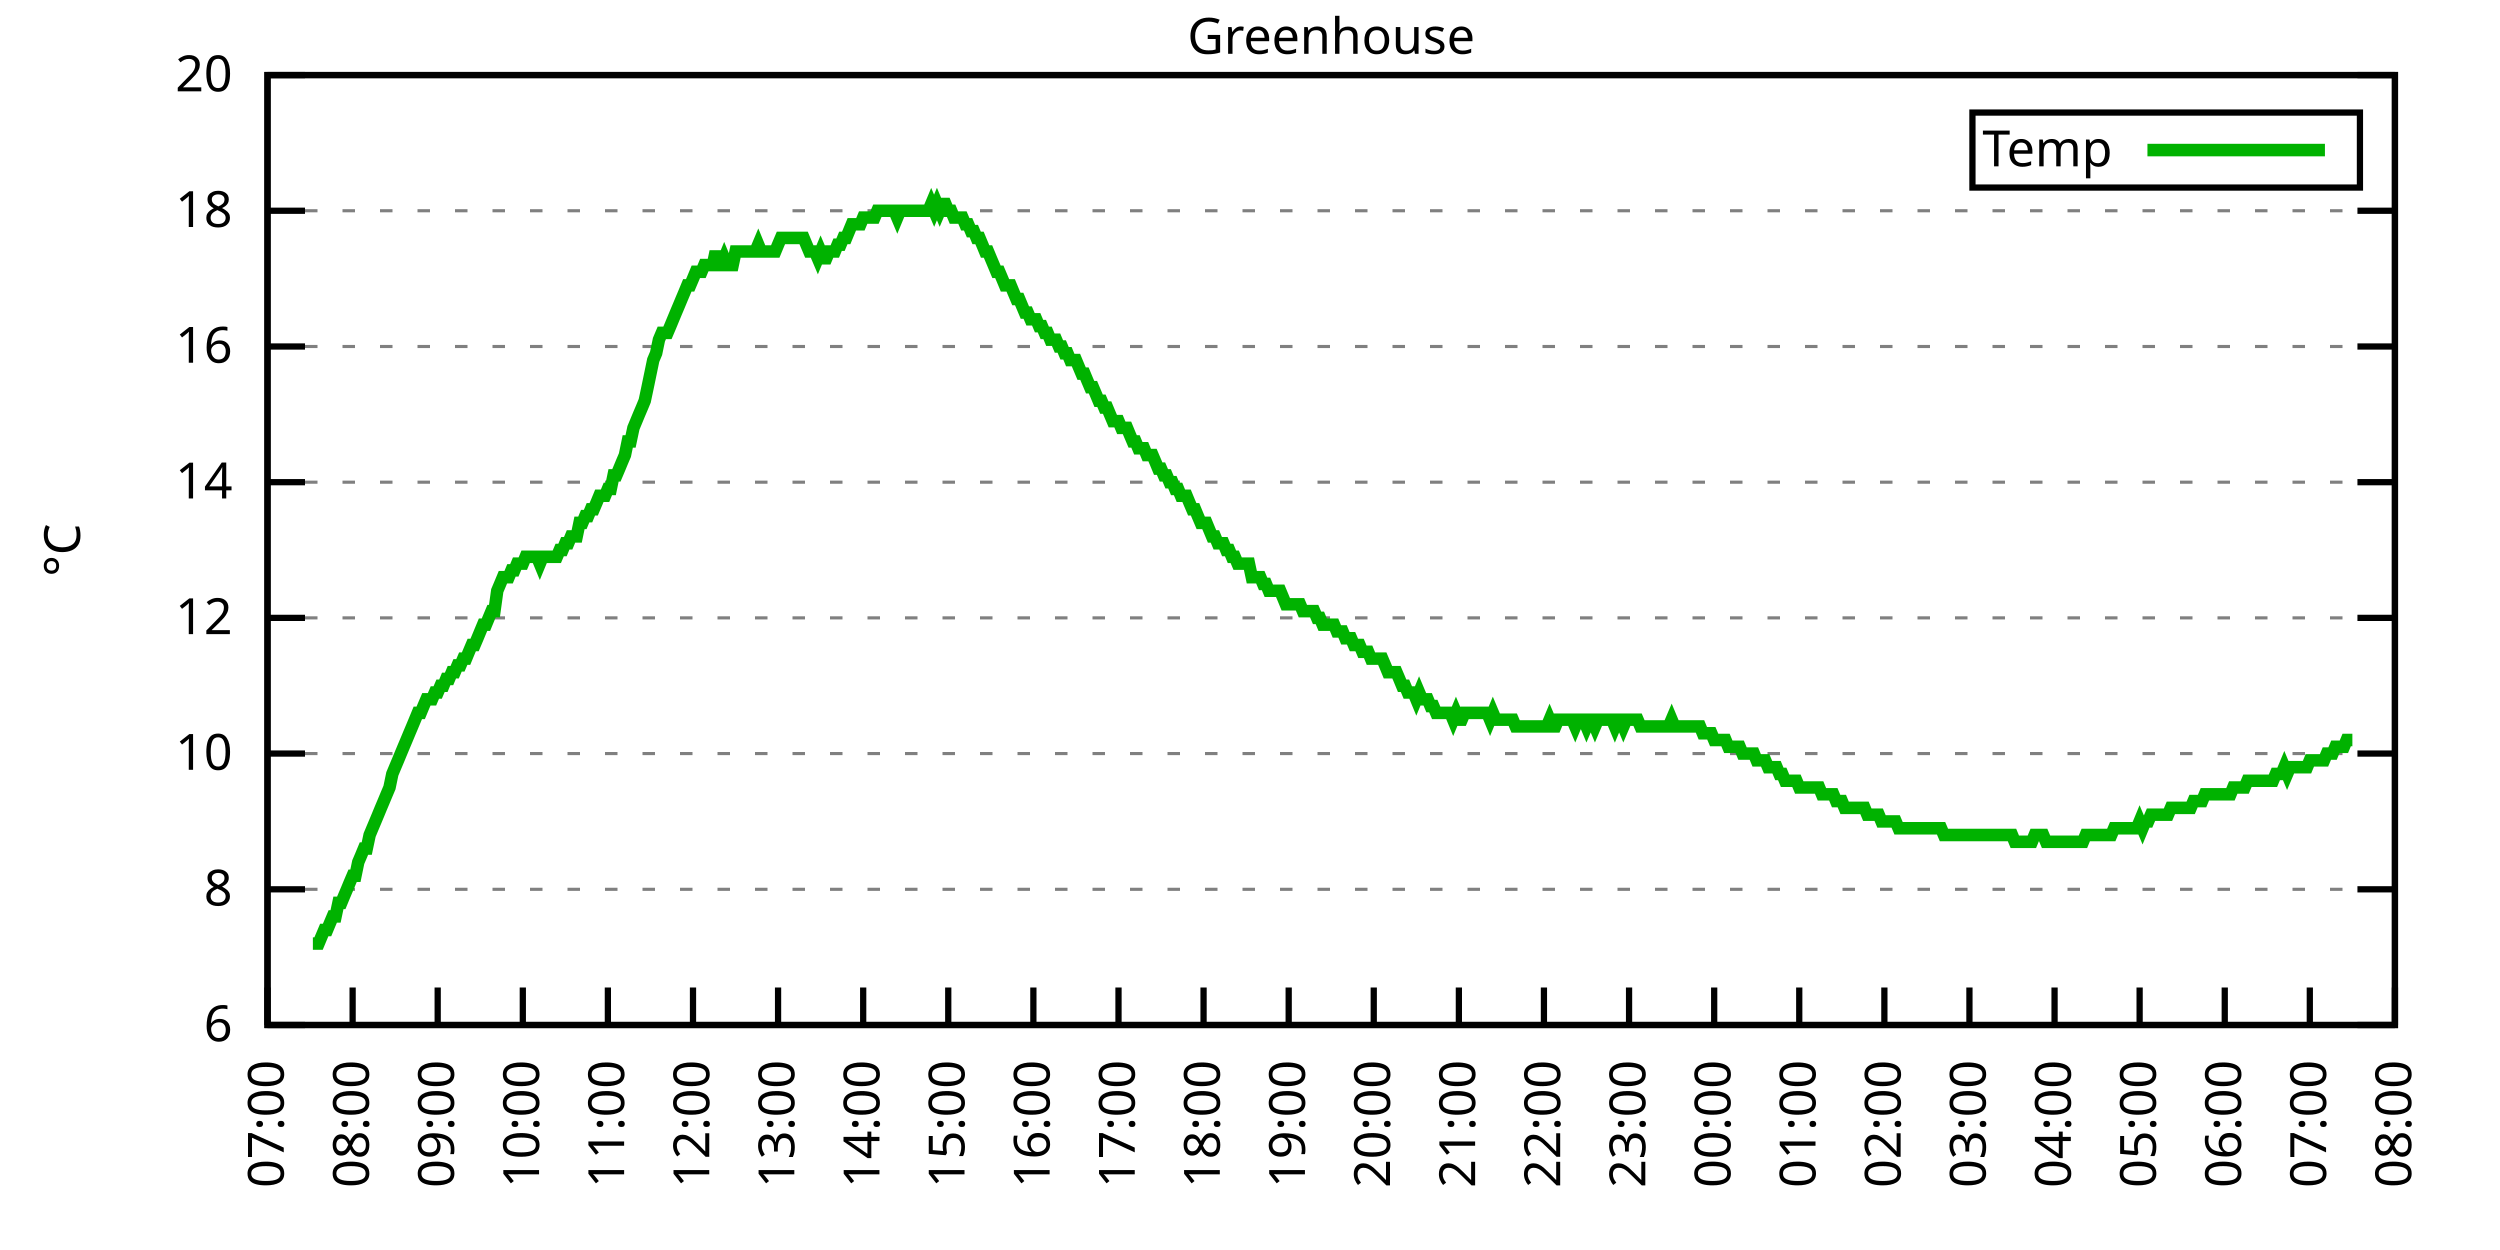
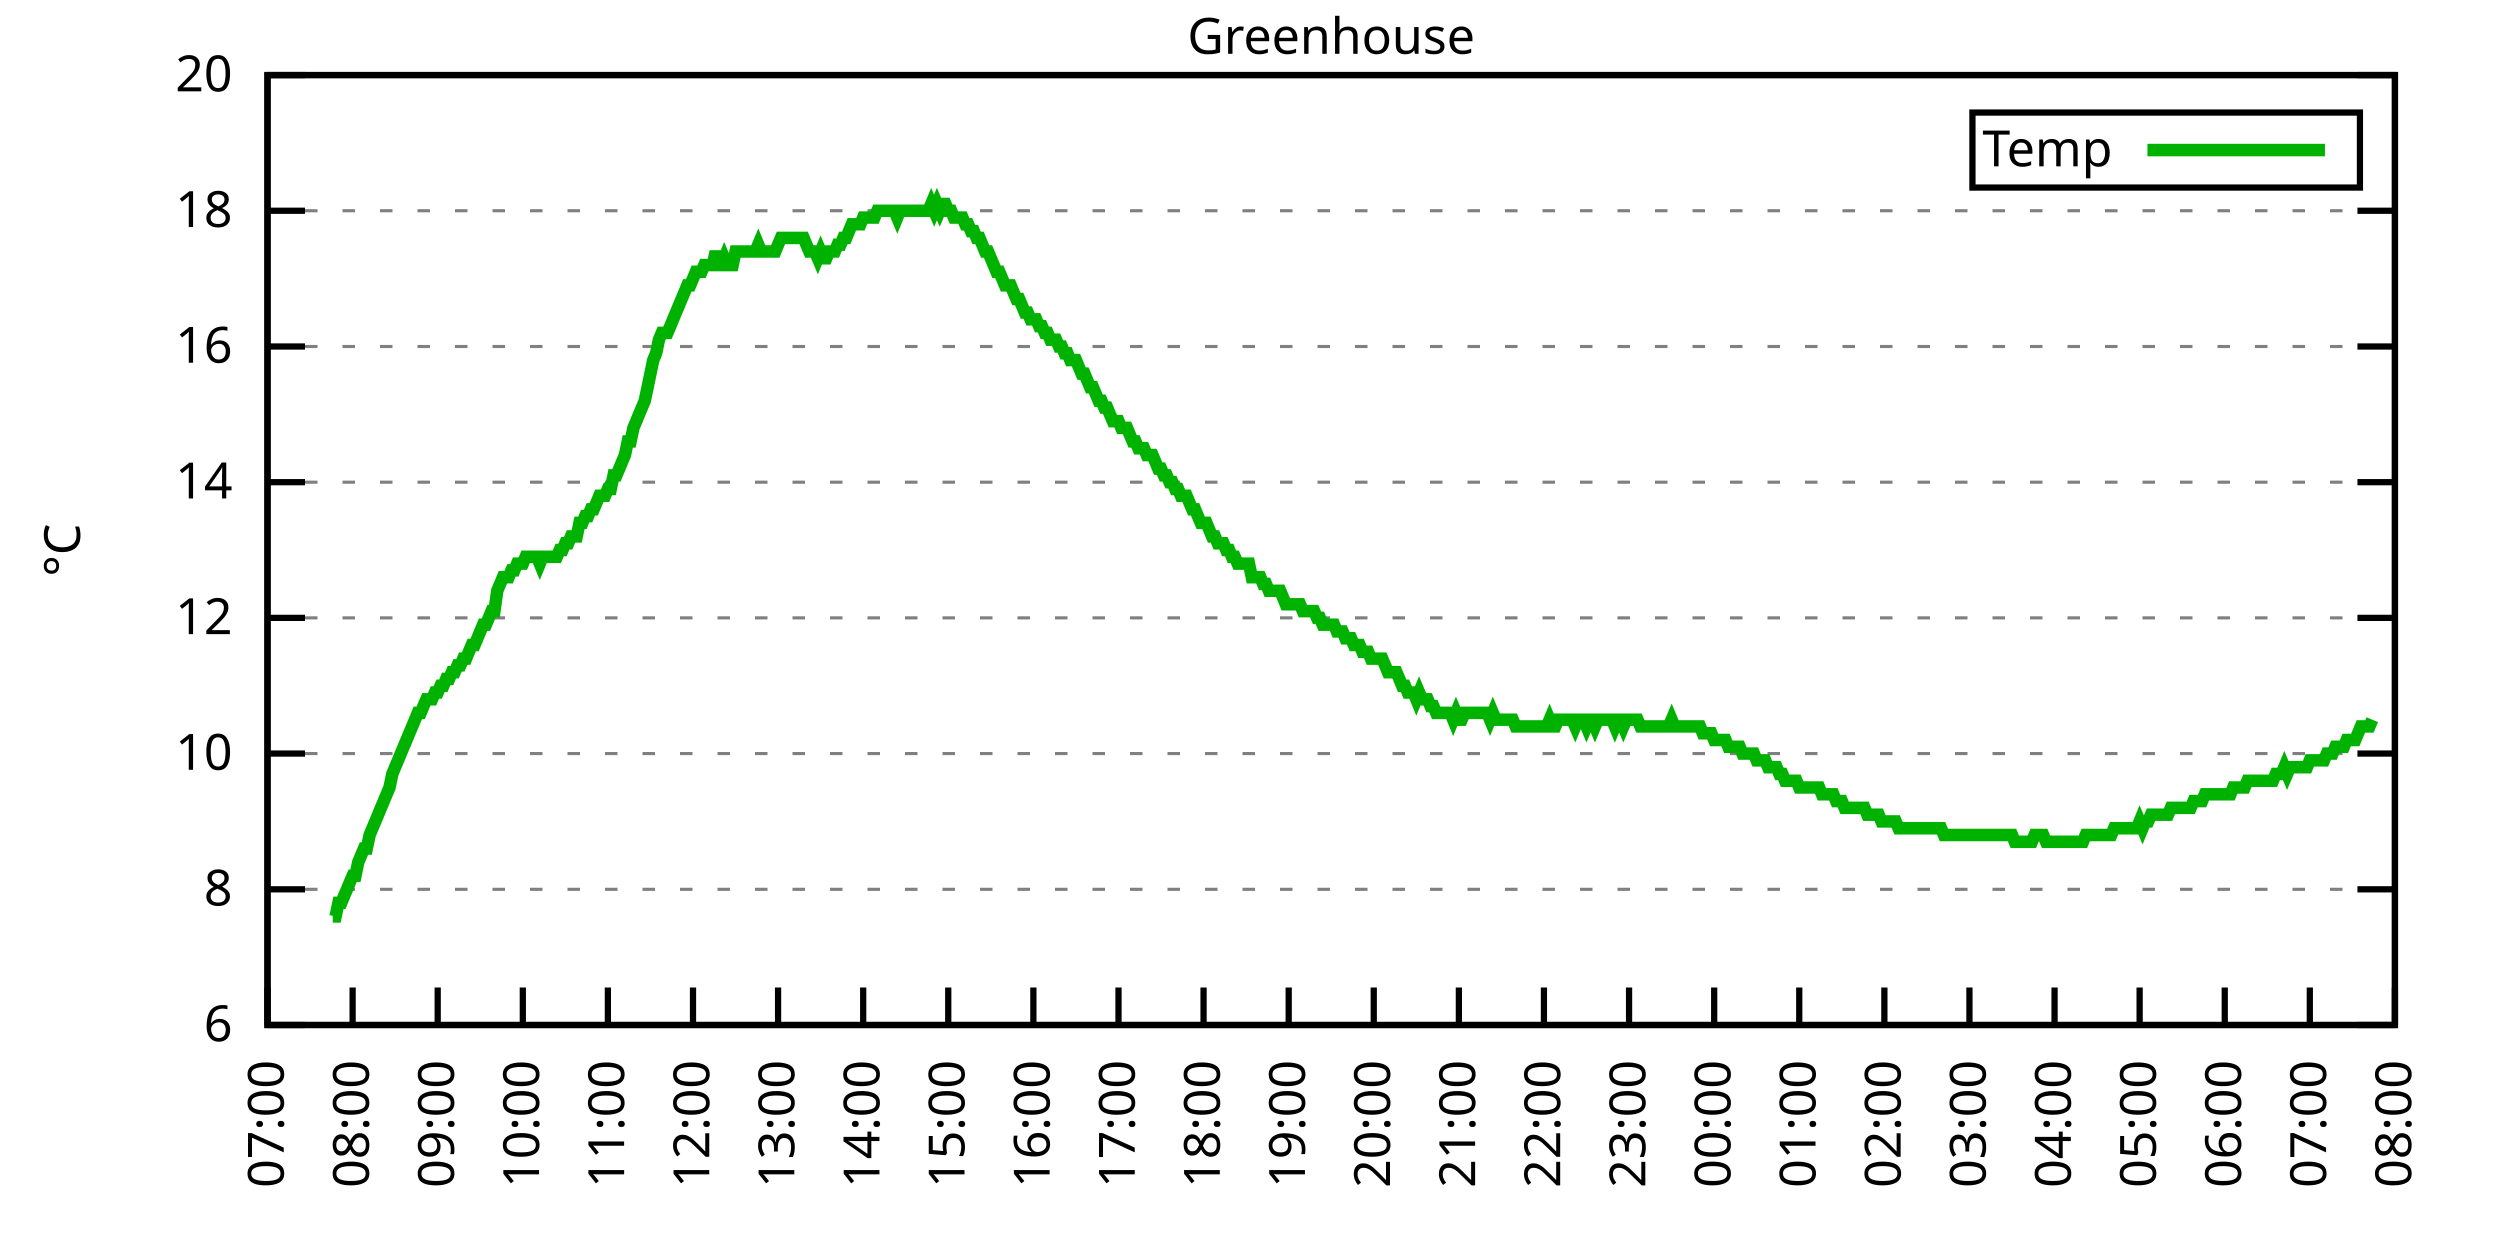
<svg xmlns="http://www.w3.org/2000/svg" xmlns:xlink="http://www.w3.org/1999/xlink" width="400" height="200" viewBox="0 0 400 200">
  <g id="gnuplot_canvas">
    <rect x="0" y="0" width="400" height="200" fill="none" />
    <defs>
      <circle id="gpDot" r="0.5" stroke-width="0.5" stroke="currentColor" />
      <path id="gpPt0" stroke-width="0.333" stroke="currentColor" d="M-1,0 h2 M0,-1 v2" />
      <path id="gpPt1" stroke-width="0.333" stroke="currentColor" d="M-1,-1 L1,1 M1,-1 L-1,1" />
      <path id="gpPt2" stroke-width="0.333" stroke="currentColor" d="M-1,0 L1,0 M0,-1 L0,1 M-1,-1 L1,1 M-1,1 L1,-1" />
      <rect id="gpPt3" stroke-width="0.333" stroke="currentColor" x="-1" y="-1" width="2" height="2" />
      <rect id="gpPt4" stroke-width="0.333" stroke="currentColor" fill="currentColor" x="-1" y="-1" width="2" height="2" />
      <circle id="gpPt5" stroke-width="0.333" stroke="currentColor" cx="0" cy="0" r="1" />
      <use xlink:href="#gpPt5" id="gpPt6" fill="currentColor" stroke="none" />
      <path id="gpPt7" stroke-width="0.333" stroke="currentColor" d="M0,-1.33 L-1.33,0.67 L1.33,0.67 z" />
      <use xlink:href="#gpPt7" id="gpPt8" fill="currentColor" stroke="none" />
      <use xlink:href="#gpPt7" id="gpPt9" stroke="currentColor" transform="rotate(180)" />
      <use xlink:href="#gpPt9" id="gpPt10" fill="currentColor" stroke="none" />
      <use xlink:href="#gpPt3" id="gpPt11" stroke="currentColor" transform="rotate(45)" />
      <use xlink:href="#gpPt11" id="gpPt12" fill="currentColor" stroke="none" />
      <path id="gpPt13" stroke-width="0.333" stroke="currentColor" d="M0,1.330 L1.265,0.411 L0.782,-1.067 L-0.782,-1.076 L-1.265,0.411 z" />
      <use xlink:href="#gpPt13" id="gpPt14" fill="currentColor" stroke="none" />
      <filter id="textbox" filterUnits="objectBoundingBox" x="0" y="0" height="1" width="1">
        <feFlood flood-color="white" flood-opacity="1" result="bgnd" />
        <feComposite in="SourceGraphic" in2="bgnd" operator="atop" />
      </filter>
      <filter id="greybox" filterUnits="objectBoundingBox" x="0" y="0" height="1" width="1">
        <feFlood flood-color="lightgrey" flood-opacity="1" result="grey" />
        <feComposite in="SourceGraphic" in2="grey" operator="atop" />
      </filter>
    </defs>
    <g fill="none" color="white" stroke="currentColor" stroke-width="1.00" stroke-linecap="butt" stroke-linejoin="miter">
</g>
    <g fill="none" color="black" stroke="currentColor" stroke-width="1.00" stroke-linecap="butt" stroke-linejoin="miter">
      <g stroke="none" shape-rendering="crispEdges">
        <polygon fill="rgb(255, 255, 255)" points="42.80,164.00 383.18,164.00 383.18,12.02 42.80,12.02 " />
      </g>
    </g>
    <g fill="none" color="black" stroke="currentColor" stroke-width="1.00" stroke-linecap="butt" stroke-linejoin="miter">
</g>
    <g fill="none" color="black" stroke="black" stroke-width="0.50" stroke-linecap="butt" stroke-linejoin="miter">
</g>
    <g fill="none" color="gray" stroke="currentColor" stroke-width="0.50" stroke-linecap="butt" stroke-linejoin="miter">
      <path stroke="gray" stroke-dasharray="2,4" class="gridline" d="M42.80,164.00 L383.19,164.00  " />
    </g>
    <g fill="none" color="gray" stroke="gray" stroke-width="1.00" stroke-linecap="butt" stroke-linejoin="miter">
</g>
    <g fill="none" color="black" stroke="currentColor" stroke-width="1.00" stroke-linecap="butt" stroke-linejoin="miter">
      <path stroke="black" d="M42.80,164.00 L48.80,164.00 M383.19,164.00 L377.19,164.00  " />
      <g transform="translate(37.20,166.60)" stroke="none" fill="black" font-family="Sans" font-size="8.00" text-anchor="end">
        <text>
          <tspan font-family="Sans"> 6</tspan>
        </text>
      </g>
    </g>
    <g fill="none" color="black" stroke="currentColor" stroke-width="1.00" stroke-linecap="butt" stroke-linejoin="miter">
</g>
    <g fill="none" color="black" stroke="black" stroke-width="0.50" stroke-linecap="butt" stroke-linejoin="miter">
</g>
    <g fill="none" color="gray" stroke="currentColor" stroke-width="0.50" stroke-linecap="butt" stroke-linejoin="miter">
      <path stroke="gray" stroke-dasharray="2,4" class="gridline" d="M42.80,142.29 L383.19,142.29  " />
    </g>
    <g fill="none" color="gray" stroke="gray" stroke-width="1.00" stroke-linecap="butt" stroke-linejoin="miter">
</g>
    <g fill="none" color="black" stroke="currentColor" stroke-width="1.00" stroke-linecap="butt" stroke-linejoin="miter">
      <path stroke="black" d="M42.80,142.29 L48.80,142.29 M383.19,142.29 L377.19,142.29  " />
      <g transform="translate(37.20,144.89)" stroke="none" fill="black" font-family="Sans" font-size="8.00" text-anchor="end">
        <text>
          <tspan font-family="Sans"> 8</tspan>
        </text>
      </g>
    </g>
    <g fill="none" color="black" stroke="currentColor" stroke-width="1.00" stroke-linecap="butt" stroke-linejoin="miter">
</g>
    <g fill="none" color="black" stroke="black" stroke-width="0.50" stroke-linecap="butt" stroke-linejoin="miter">
</g>
    <g fill="none" color="gray" stroke="currentColor" stroke-width="0.50" stroke-linecap="butt" stroke-linejoin="miter">
      <path stroke="gray" stroke-dasharray="2,4" class="gridline" d="M42.80,120.57 L383.19,120.57  " />
    </g>
    <g fill="none" color="gray" stroke="gray" stroke-width="1.00" stroke-linecap="butt" stroke-linejoin="miter">
</g>
    <g fill="none" color="black" stroke="currentColor" stroke-width="1.00" stroke-linecap="butt" stroke-linejoin="miter">
      <path stroke="black" d="M42.80,120.57 L48.80,120.57 M383.19,120.57 L377.19,120.57  " />
      <g transform="translate(37.20,123.17)" stroke="none" fill="black" font-family="Sans" font-size="8.00" text-anchor="end">
        <text>
          <tspan font-family="Sans"> 10</tspan>
        </text>
      </g>
    </g>
    <g fill="none" color="black" stroke="currentColor" stroke-width="1.00" stroke-linecap="butt" stroke-linejoin="miter">
</g>
    <g fill="none" color="black" stroke="black" stroke-width="0.50" stroke-linecap="butt" stroke-linejoin="miter">
</g>
    <g fill="none" color="gray" stroke="currentColor" stroke-width="0.50" stroke-linecap="butt" stroke-linejoin="miter">
      <path stroke="gray" stroke-dasharray="2,4" class="gridline" d="M42.80,98.86 L383.19,98.86  " />
    </g>
    <g fill="none" color="gray" stroke="gray" stroke-width="1.00" stroke-linecap="butt" stroke-linejoin="miter">
</g>
    <g fill="none" color="black" stroke="currentColor" stroke-width="1.00" stroke-linecap="butt" stroke-linejoin="miter">
      <path stroke="black" d="M42.80,98.86 L48.80,98.86 M383.19,98.86 L377.19,98.86  " />
      <g transform="translate(37.20,101.46)" stroke="none" fill="black" font-family="Sans" font-size="8.00" text-anchor="end">
        <text>
          <tspan font-family="Sans"> 12</tspan>
        </text>
      </g>
    </g>
    <g fill="none" color="black" stroke="currentColor" stroke-width="1.00" stroke-linecap="butt" stroke-linejoin="miter">
</g>
    <g fill="none" color="black" stroke="black" stroke-width="0.50" stroke-linecap="butt" stroke-linejoin="miter">
</g>
    <g fill="none" color="gray" stroke="currentColor" stroke-width="0.50" stroke-linecap="butt" stroke-linejoin="miter">
      <path stroke="gray" stroke-dasharray="2,4" class="gridline" d="M42.80,77.15 L383.19,77.15  " />
    </g>
    <g fill="none" color="gray" stroke="gray" stroke-width="1.00" stroke-linecap="butt" stroke-linejoin="miter">
</g>
    <g fill="none" color="black" stroke="currentColor" stroke-width="1.00" stroke-linecap="butt" stroke-linejoin="miter">
      <path stroke="black" d="M42.80,77.15 L48.80,77.15 M383.19,77.15 L377.19,77.15  " />
      <g transform="translate(37.20,79.75)" stroke="none" fill="black" font-family="Sans" font-size="8.00" text-anchor="end">
        <text>
          <tspan font-family="Sans"> 14</tspan>
        </text>
      </g>
    </g>
    <g fill="none" color="black" stroke="currentColor" stroke-width="1.00" stroke-linecap="butt" stroke-linejoin="miter">
</g>
    <g fill="none" color="black" stroke="black" stroke-width="0.50" stroke-linecap="butt" stroke-linejoin="miter">
</g>
    <g fill="none" color="gray" stroke="currentColor" stroke-width="0.50" stroke-linecap="butt" stroke-linejoin="miter">
      <path stroke="gray" stroke-dasharray="2,4" class="gridline" d="M42.80,55.44 L383.19,55.44  " />
    </g>
    <g fill="none" color="gray" stroke="gray" stroke-width="1.00" stroke-linecap="butt" stroke-linejoin="miter">
</g>
    <g fill="none" color="black" stroke="currentColor" stroke-width="1.00" stroke-linecap="butt" stroke-linejoin="miter">
      <path stroke="black" d="M42.80,55.44 L48.80,55.44 M383.19,55.44 L377.19,55.44  " />
      <g transform="translate(37.20,58.04)" stroke="none" fill="black" font-family="Sans" font-size="8.00" text-anchor="end">
        <text>
          <tspan font-family="Sans"> 16</tspan>
        </text>
      </g>
    </g>
    <g fill="none" color="black" stroke="currentColor" stroke-width="1.00" stroke-linecap="butt" stroke-linejoin="miter">
</g>
    <g fill="none" color="black" stroke="black" stroke-width="0.50" stroke-linecap="butt" stroke-linejoin="miter">
</g>
    <g fill="none" color="gray" stroke="currentColor" stroke-width="0.50" stroke-linecap="butt" stroke-linejoin="miter">
      <path stroke="gray" stroke-dasharray="2,4" class="gridline" d="M42.80,33.72 L383.19,33.72  " />
    </g>
    <g fill="none" color="gray" stroke="gray" stroke-width="1.00" stroke-linecap="butt" stroke-linejoin="miter">
</g>
    <g fill="none" color="black" stroke="currentColor" stroke-width="1.00" stroke-linecap="butt" stroke-linejoin="miter">
      <path stroke="black" d="M42.80,33.72 L48.80,33.72 M383.19,33.72 L377.19,33.72  " />
      <g transform="translate(37.20,36.32)" stroke="none" fill="black" font-family="Sans" font-size="8.00" text-anchor="end">
        <text>
          <tspan font-family="Sans"> 18</tspan>
        </text>
      </g>
    </g>
    <g fill="none" color="black" stroke="currentColor" stroke-width="1.00" stroke-linecap="butt" stroke-linejoin="miter">
</g>
    <g fill="none" color="black" stroke="black" stroke-width="0.50" stroke-linecap="butt" stroke-linejoin="miter">
</g>
    <g fill="none" color="gray" stroke="currentColor" stroke-width="0.50" stroke-linecap="butt" stroke-linejoin="miter">
      <path stroke="gray" stroke-dasharray="2,4" class="gridline" d="M42.80,12.01 L383.19,12.01  " />
    </g>
    <g fill="none" color="gray" stroke="gray" stroke-width="1.00" stroke-linecap="butt" stroke-linejoin="miter">
</g>
    <g fill="none" color="black" stroke="currentColor" stroke-width="1.00" stroke-linecap="butt" stroke-linejoin="miter">
      <path stroke="black" d="M42.80,12.01 L48.80,12.01 M383.19,12.01 L377.19,12.01  " />
      <g transform="translate(37.20,14.61)" stroke="none" fill="black" font-family="Sans" font-size="8.00" text-anchor="end">
        <text>
          <tspan font-family="Sans"> 20</tspan>
        </text>
      </g>
    </g>
    <g fill="none" color="black" stroke="currentColor" stroke-width="1.00" stroke-linecap="butt" stroke-linejoin="miter">
      <path stroke="black" d="M42.80,164.00 L42.80,158.00  " />
      <g transform="translate(45.40,169.60) rotate(270.00)" stroke="none" fill="black" font-family="Sans" font-size="8.00" text-anchor="end">
        <text>
          <tspan font-family="Sans">07:00</tspan>
        </text>
      </g>
    </g>
    <g fill="none" color="black" stroke="currentColor" stroke-width="1.00" stroke-linecap="butt" stroke-linejoin="miter">
      <path stroke="black" d="M56.42,164.00 L56.42,158.00  " />
      <g transform="translate(59.02,169.60) rotate(270.00)" stroke="none" fill="black" font-family="Sans" font-size="8.00" text-anchor="end">
        <text>
          <tspan font-family="Sans">08:00</tspan>
        </text>
      </g>
    </g>
    <g fill="none" color="black" stroke="currentColor" stroke-width="1.00" stroke-linecap="butt" stroke-linejoin="miter">
      <path stroke="black" d="M70.03,164.00 L70.03,158.00  " />
      <g transform="translate(72.63,169.60) rotate(270.00)" stroke="none" fill="black" font-family="Sans" font-size="8.00" text-anchor="end">
        <text>
          <tspan font-family="Sans">09:00</tspan>
        </text>
      </g>
    </g>
    <g fill="none" color="black" stroke="currentColor" stroke-width="1.00" stroke-linecap="butt" stroke-linejoin="miter">
      <path stroke="black" d="M83.65,164.00 L83.65,158.00  " />
      <g transform="translate(86.25,169.60) rotate(270.00)" stroke="none" fill="black" font-family="Sans" font-size="8.00" text-anchor="end">
        <text>
          <tspan font-family="Sans">10:00</tspan>
        </text>
      </g>
    </g>
    <g fill="none" color="black" stroke="currentColor" stroke-width="1.00" stroke-linecap="butt" stroke-linejoin="miter">
      <path stroke="black" d="M97.26,164.00 L97.26,158.00  " />
      <g transform="translate(99.86,169.60) rotate(270.00)" stroke="none" fill="black" font-family="Sans" font-size="8.00" text-anchor="end">
        <text>
          <tspan font-family="Sans">11:00</tspan>
        </text>
      </g>
    </g>
    <g fill="none" color="black" stroke="currentColor" stroke-width="1.00" stroke-linecap="butt" stroke-linejoin="miter">
      <path stroke="black" d="M110.88,164.00 L110.88,158.00  " />
      <g transform="translate(113.48,169.60) rotate(270.00)" stroke="none" fill="black" font-family="Sans" font-size="8.00" text-anchor="end">
        <text>
          <tspan font-family="Sans">12:00</tspan>
        </text>
      </g>
    </g>
    <g fill="none" color="black" stroke="currentColor" stroke-width="1.00" stroke-linecap="butt" stroke-linejoin="miter">
      <path stroke="black" d="M124.49,164.00 L124.49,158.00  " />
      <g transform="translate(127.09,169.60) rotate(270.00)" stroke="none" fill="black" font-family="Sans" font-size="8.00" text-anchor="end">
        <text>
          <tspan font-family="Sans">13:00</tspan>
        </text>
      </g>
    </g>
    <g fill="none" color="black" stroke="currentColor" stroke-width="1.00" stroke-linecap="butt" stroke-linejoin="miter">
      <path stroke="black" d="M138.11,164.00 L138.11,158.00  " />
      <g transform="translate(140.71,169.60) rotate(270.00)" stroke="none" fill="black" font-family="Sans" font-size="8.00" text-anchor="end">
        <text>
          <tspan font-family="Sans">14:00</tspan>
        </text>
      </g>
    </g>
    <g fill="none" color="black" stroke="currentColor" stroke-width="1.00" stroke-linecap="butt" stroke-linejoin="miter">
      <path stroke="black" d="M151.72,164.00 L151.72,158.00  " />
      <g transform="translate(154.32,169.60) rotate(270.00)" stroke="none" fill="black" font-family="Sans" font-size="8.00" text-anchor="end">
        <text>
          <tspan font-family="Sans">15:00</tspan>
        </text>
      </g>
    </g>
    <g fill="none" color="black" stroke="currentColor" stroke-width="1.00" stroke-linecap="butt" stroke-linejoin="miter">
      <path stroke="black" d="M165.34,164.00 L165.34,158.00  " />
      <g transform="translate(167.94,169.60) rotate(270.00)" stroke="none" fill="black" font-family="Sans" font-size="8.00" text-anchor="end">
        <text>
          <tspan font-family="Sans">16:00</tspan>
        </text>
      </g>
    </g>
    <g fill="none" color="black" stroke="currentColor" stroke-width="1.00" stroke-linecap="butt" stroke-linejoin="miter">
      <path stroke="black" d="M178.96,164.00 L178.96,158.00  " />
      <g transform="translate(181.56,169.60) rotate(270.00)" stroke="none" fill="black" font-family="Sans" font-size="8.00" text-anchor="end">
        <text>
          <tspan font-family="Sans">17:00</tspan>
        </text>
      </g>
    </g>
    <g fill="none" color="black" stroke="currentColor" stroke-width="1.00" stroke-linecap="butt" stroke-linejoin="miter">
      <path stroke="black" d="M192.57,164.00 L192.57,158.00  " />
      <g transform="translate(195.17,169.60) rotate(270.00)" stroke="none" fill="black" font-family="Sans" font-size="8.00" text-anchor="end">
        <text>
          <tspan font-family="Sans">18:00</tspan>
        </text>
      </g>
    </g>
    <g fill="none" color="black" stroke="currentColor" stroke-width="1.00" stroke-linecap="butt" stroke-linejoin="miter">
      <path stroke="black" d="M206.19,164.00 L206.19,158.00  " />
      <g transform="translate(208.79,169.60) rotate(270.00)" stroke="none" fill="black" font-family="Sans" font-size="8.00" text-anchor="end">
        <text>
          <tspan font-family="Sans">19:00</tspan>
        </text>
      </g>
    </g>
    <g fill="none" color="black" stroke="currentColor" stroke-width="1.00" stroke-linecap="butt" stroke-linejoin="miter">
      <path stroke="black" d="M219.80,164.00 L219.80,158.00  " />
      <g transform="translate(222.40,169.60) rotate(270.00)" stroke="none" fill="black" font-family="Sans" font-size="8.00" text-anchor="end">
        <text>
          <tspan font-family="Sans">20:00</tspan>
        </text>
      </g>
    </g>
    <g fill="none" color="black" stroke="currentColor" stroke-width="1.00" stroke-linecap="butt" stroke-linejoin="miter">
      <path stroke="black" d="M233.42,164.00 L233.42,158.00  " />
      <g transform="translate(236.02,169.60) rotate(270.00)" stroke="none" fill="black" font-family="Sans" font-size="8.00" text-anchor="end">
        <text>
          <tspan font-family="Sans">21:00</tspan>
        </text>
      </g>
    </g>
    <g fill="none" color="black" stroke="currentColor" stroke-width="1.00" stroke-linecap="butt" stroke-linejoin="miter">
      <path stroke="black" d="M247.03,164.00 L247.03,158.00  " />
      <g transform="translate(249.63,169.60) rotate(270.00)" stroke="none" fill="black" font-family="Sans" font-size="8.00" text-anchor="end">
        <text>
          <tspan font-family="Sans">22:00</tspan>
        </text>
      </g>
    </g>
    <g fill="none" color="black" stroke="currentColor" stroke-width="1.00" stroke-linecap="butt" stroke-linejoin="miter">
      <path stroke="black" d="M260.65,164.00 L260.65,158.00  " />
      <g transform="translate(263.25,169.60) rotate(270.00)" stroke="none" fill="black" font-family="Sans" font-size="8.00" text-anchor="end">
        <text>
          <tspan font-family="Sans">23:00</tspan>
        </text>
      </g>
    </g>
    <g fill="none" color="black" stroke="currentColor" stroke-width="1.00" stroke-linecap="butt" stroke-linejoin="miter">
      <path stroke="black" d="M274.27,164.00 L274.27,158.00  " />
      <g transform="translate(276.87,169.60) rotate(270.00)" stroke="none" fill="black" font-family="Sans" font-size="8.00" text-anchor="end">
        <text>
          <tspan font-family="Sans">00:00</tspan>
        </text>
      </g>
    </g>
    <g fill="none" color="black" stroke="currentColor" stroke-width="1.00" stroke-linecap="butt" stroke-linejoin="miter">
      <path stroke="black" d="M287.88,164.00 L287.88,158.00  " />
      <g transform="translate(290.48,169.60) rotate(270.00)" stroke="none" fill="black" font-family="Sans" font-size="8.00" text-anchor="end">
        <text>
          <tspan font-family="Sans">01:00</tspan>
        </text>
      </g>
    </g>
    <g fill="none" color="black" stroke="currentColor" stroke-width="1.00" stroke-linecap="butt" stroke-linejoin="miter">
      <path stroke="black" d="M301.50,164.00 L301.50,158.00  " />
      <g transform="translate(304.10,169.60) rotate(270.00)" stroke="none" fill="black" font-family="Sans" font-size="8.00" text-anchor="end">
        <text>
          <tspan font-family="Sans">02:00</tspan>
        </text>
      </g>
    </g>
    <g fill="none" color="black" stroke="currentColor" stroke-width="1.00" stroke-linecap="butt" stroke-linejoin="miter">
      <path stroke="black" d="M315.11,164.00 L315.11,158.00  " />
      <g transform="translate(317.71,169.60) rotate(270.00)" stroke="none" fill="black" font-family="Sans" font-size="8.00" text-anchor="end">
        <text>
          <tspan font-family="Sans">03:00</tspan>
        </text>
      </g>
    </g>
    <g fill="none" color="black" stroke="currentColor" stroke-width="1.00" stroke-linecap="butt" stroke-linejoin="miter">
      <path stroke="black" d="M328.73,164.00 L328.73,158.00  " />
      <g transform="translate(331.33,169.60) rotate(270.00)" stroke="none" fill="black" font-family="Sans" font-size="8.00" text-anchor="end">
        <text>
          <tspan font-family="Sans">04:00</tspan>
        </text>
      </g>
    </g>
    <g fill="none" color="black" stroke="currentColor" stroke-width="1.00" stroke-linecap="butt" stroke-linejoin="miter">
      <path stroke="black" d="M342.34,164.00 L342.34,158.00  " />
      <g transform="translate(344.94,169.60) rotate(270.00)" stroke="none" fill="black" font-family="Sans" font-size="8.00" text-anchor="end">
        <text>
          <tspan font-family="Sans">05:00</tspan>
        </text>
      </g>
    </g>
    <g fill="none" color="black" stroke="currentColor" stroke-width="1.00" stroke-linecap="butt" stroke-linejoin="miter">
      <path stroke="black" d="M355.96,164.00 L355.96,158.00  " />
      <g transform="translate(358.56,169.60) rotate(270.00)" stroke="none" fill="black" font-family="Sans" font-size="8.00" text-anchor="end">
        <text>
          <tspan font-family="Sans">06:00</tspan>
        </text>
      </g>
    </g>
    <g fill="none" color="black" stroke="currentColor" stroke-width="1.00" stroke-linecap="butt" stroke-linejoin="miter">
      <path stroke="black" d="M369.57,164.00 L369.57,158.00  " />
      <g transform="translate(372.17,169.60) rotate(270.00)" stroke="none" fill="black" font-family="Sans" font-size="8.00" text-anchor="end">
        <text>
          <tspan font-family="Sans">07:00</tspan>
        </text>
      </g>
    </g>
    <g fill="none" color="black" stroke="currentColor" stroke-width="1.00" stroke-linecap="butt" stroke-linejoin="miter">
      <path stroke="black" d="M383.19,164.00 L383.19,158.00  " />
      <g transform="translate(385.79,169.60) rotate(270.00)" stroke="none" fill="black" font-family="Sans" font-size="8.00" text-anchor="end">
        <text>
          <tspan font-family="Sans">08:00</tspan>
        </text>
      </g>
    </g>
    <g fill="none" color="black" stroke="currentColor" stroke-width="1.00" stroke-linecap="butt" stroke-linejoin="miter">
</g>
    <g fill="none" color="black" stroke="currentColor" stroke-width="1.00" stroke-linecap="butt" stroke-linejoin="miter">
      <path stroke="black" d="M42.80,12.01 L42.80,164.00 L383.19,164.00 L383.19,12.01 L42.80,12.01 Z  " />
    </g>
    <g fill="none" color="black" stroke="currentColor" stroke-width="1.00" stroke-linecap="butt" stroke-linejoin="miter">
</g>
    <g fill="none" color="black" stroke="currentColor" stroke-width="1.00" stroke-linecap="butt" stroke-linejoin="miter">
      <path stroke="black" d="M315.59,30.01 L315.59,18.01 L377.59,18.01 L377.59,30.01 L315.59,30.01 Z  " />
    </g>
    <g id="Greenhouse_plot_1">
      <g fill="none" color="white" stroke="black" stroke-width="2.00" stroke-linecap="butt" stroke-linejoin="miter">
</g>
      <g fill="none" color="black" stroke="currentColor" stroke-width="2.00" stroke-linecap="butt" stroke-linejoin="miter">
        <g transform="translate(337.99,26.61)" stroke="none" fill="black" font-family="Sans" font-size="8.00" text-anchor="end">
          <text>
            <tspan font-family="Sans">Temp</tspan>
          </text>
        </g>
      </g>
      <g fill="none" color="black" stroke="currentColor" stroke-width="2.00" stroke-linecap="butt" stroke-linejoin="miter">
-         <path stroke="rgb(  0, 178,   0)" d="M343.59,24.01 L371.99,24.01 M50.06,150.97 L50.52,150.97 L50.97,150.97 L51.42,149.89 L51.88,148.80 L52.33,148.80   L52.78,147.72 L53.24,146.63 L53.69,146.63 L54.15,144.46 L54.60,144.46 L55.05,143.37 L55.51,142.29 L55.96,141.20   L56.42,140.12 L56.87,140.12 L57.32,137.94 L57.78,136.86 L58.23,135.77 L58.68,135.77 L59.14,133.60 L59.59,132.52   L60.05,131.43 L60.50,130.35 L60.95,129.26 L61.41,128.17 L61.86,127.09 L62.32,126.00 L62.77,123.83 L63.22,122.75   L63.68,121.66 L64.13,120.57 L64.58,119.49 L65.04,118.40 L65.49,117.32 L65.95,116.23 L66.40,115.15 L66.85,114.06   L67.31,114.06 L67.76,112.97 L68.22,111.89 L68.67,111.89 L69.12,111.89 L69.58,110.80 L70.03,110.80 L70.49,109.72   L70.94,109.72 L71.39,108.63 L71.85,108.63 L72.30,107.55 L72.75,107.55 L73.21,106.46 L73.66,106.46 L74.12,105.38   L74.57,105.38 L75.02,104.29 L75.48,103.20 L75.93,103.20 L76.39,102.12 L76.84,101.03 L77.29,99.95 L77.75,99.95   L78.20,98.86 L78.65,97.78 L79.11,97.78 L79.56,94.52 L80.02,93.43 L80.47,92.35 L80.92,92.35 L81.38,92.35   L81.83,91.26 L82.29,91.26 L82.74,90.18 L83.19,90.18 L83.65,90.18 L84.10,89.09 L84.55,89.09 L85.01,89.09   L85.46,89.09 L85.92,89.09 L86.37,90.18 L86.82,89.09 L87.28,89.09 L87.73,89.09 L88.19,89.09 L88.64,89.09   L89.09,89.09 L89.55,88.00 L90.00,88.00 L90.45,86.92 L90.91,86.92 L91.36,85.83 L91.82,85.83 L92.27,85.83   L92.72,83.66 L93.18,83.66 L93.63,82.58 L94.09,82.58 L94.54,81.49 L94.99,81.49 L95.45,80.41 L95.90,79.32   L96.35,79.32 L96.81,79.32 L97.26,78.23 L97.72,78.23 L98.17,76.06 L98.62,76.06 L99.08,74.98 L99.53,73.89   L99.99,72.81 L100.44,70.63 L100.89,70.63 L101.35,68.46 L101.80,67.38 L102.25,66.29 L102.71,65.21 L103.16,64.12   L103.62,61.95 L104.07,59.78 L104.52,57.61 L104.98,56.52 L105.43,54.35 L105.89,53.26 L106.34,53.26 L106.79,53.26   L107.25,52.18 L107.70,51.09 L108.15,50.01 L108.61,48.92 L109.06,47.84 L109.52,46.75 L109.97,45.66 L110.42,45.66   L110.88,44.58 L111.33,43.49 L111.79,43.49 L112.24,43.49 L112.69,42.41 L113.15,42.41 L113.60,42.41 L114.05,42.41   L114.51,40.24 L114.96,42.41 L115.42,42.41 L115.87,41.32 L116.32,42.41 L116.78,42.41 L117.23,42.41 L117.69,40.24   L118.14,40.24 L118.59,40.24 L119.05,40.24 L119.50,40.24 L119.96,40.24 L120.41,40.24 L120.86,40.24 L121.32,39.15   L121.77,40.24 L122.22,40.24 L122.68,40.24 L123.13,40.24 L123.59,40.24 L124.04,40.24 L124.49,39.15 L124.95,38.07   L125.40,38.07 L125.86,38.07 L126.31,38.07 L126.76,38.07 L127.22,38.07 L127.67,38.07 L128.12,38.07 L128.58,38.07   L129.03,39.15 L129.49,40.24 L129.94,40.24 L130.39,40.24 L130.85,41.32 L131.30,40.24 L131.76,41.32 L132.21,41.32   L132.66,40.24 L133.12,40.24 L133.57,40.24 L134.02,39.15 L134.48,39.15 L134.93,38.07 L135.39,38.07 L135.84,36.98   L136.29,35.89 L136.75,35.89 L137.20,35.89 L137.66,35.89 L138.11,34.81 L138.56,34.81 L139.02,34.81 L139.47,34.81   L139.92,34.81 L140.38,33.72 L140.83,33.72 L141.29,33.72 L141.74,33.72 L142.19,33.72 L142.65,33.72 L143.10,33.72   L143.56,34.81 L144.01,33.72 L144.46,33.72 L144.92,33.72 L145.37,33.72 L145.82,33.72 L146.28,33.72 L146.73,33.72   L147.19,33.72 L147.64,33.72 L148.09,33.72 L148.55,33.72 L149.00,32.64 L149.46,33.72 L149.91,32.64 L150.36,33.72   L150.82,32.64 L151.27,32.64 L151.72,33.72 L152.18,33.72 L152.63,34.81 L153.09,34.81 L153.54,34.81 L153.99,34.81   L154.45,35.89 L154.90,35.89 L155.36,36.98 L155.81,36.98 L156.26,38.07 L156.72,38.07 L157.17,39.15 L157.62,40.24   L158.08,40.24 L158.53,41.32 L158.99,42.41 L159.44,43.49 L159.89,43.49 L160.35,44.58 L160.80,45.66 L161.26,45.66   L161.71,45.66 L162.16,46.75 L162.62,47.84 L163.07,47.84 L163.52,48.92 L163.98,50.01 L164.43,50.01 L164.89,51.09   L165.34,51.09 L165.79,51.09 L166.25,52.18 L166.70,52.18 L167.16,53.26 L167.61,53.26 L168.06,54.35 L168.52,54.35   L168.97,54.35 L169.43,55.44 L169.88,55.44 L170.33,56.52 L170.79,56.52 L171.24,57.61 L171.69,57.61 L172.15,57.61   L172.60,58.69 L173.06,59.78 L173.51,59.78 L173.96,60.86 L174.42,61.95 L174.87,61.95 L175.33,63.04 L175.78,64.12   L176.23,64.12 L176.69,65.21 L177.14,65.21 L177.59,66.29 L178.05,67.38 L178.50,67.38 L178.96,67.38 L179.41,68.46   L179.86,68.46 L180.32,68.46 L180.77,69.55 L181.23,70.63 L181.68,70.63 L182.13,71.72 L182.59,71.72 L183.04,71.72   L183.49,72.81 L183.95,72.81 L184.40,72.81 L184.86,73.89 L185.31,74.98 L185.76,74.98 L186.22,76.06 L186.67,76.06   L187.13,77.15 L187.58,77.15 L188.03,78.23 L188.49,78.23 L188.94,79.32 L189.39,79.32 L189.85,79.32 L190.30,80.41   L190.76,81.49 L191.21,81.49 L191.66,82.58 L192.12,83.66 L192.57,83.66 L193.03,83.66 L193.48,84.75 L193.93,85.83   L194.39,85.83 L194.84,86.92 L195.29,86.92 L195.75,86.92 L196.20,88.00 L196.66,88.00 L197.11,89.09 L197.56,89.09   L198.02,90.18 L198.47,90.18 L198.93,90.18 L199.38,90.18 L199.83,90.18 L200.29,92.35 L200.74,92.35 L201.19,92.35   L201.65,92.35 L202.10,93.43 L202.56,93.43 L203.01,94.52 L203.46,94.52 L203.92,94.52 L204.37,94.52 L204.83,94.52   L205.28,95.60 L205.73,96.69 L206.19,96.69 L206.64,96.69 L207.09,96.69 L207.55,96.69 L208.00,96.69 L208.46,97.78   L208.91,97.78 L209.36,97.78 L209.82,97.78 L210.27,97.78 L210.73,98.86 L211.18,98.86 L211.63,99.95 L212.09,99.95   L212.54,99.95 L213.00,99.95 L213.45,99.95 L213.90,101.03 L214.36,101.03 L214.81,101.03 L215.26,102.12 L215.72,102.12   L216.17,102.12 L216.63,103.20 L217.08,103.20 L217.53,103.20 L217.99,104.29 L218.44,104.29 L218.90,104.29 L219.35,105.38   L219.80,105.38 L220.26,105.38 L220.71,105.38 L221.16,105.38 L221.62,106.46 L222.07,107.55 L222.53,107.55 L222.98,107.55   L223.43,107.55 L223.89,108.63 L224.34,109.72 L224.80,109.72 L225.25,110.80 L225.70,110.80 L226.16,110.80 L226.61,111.89   L227.06,110.80 L227.52,111.89 L227.97,111.89 L228.43,111.89 L228.88,112.97 L229.33,112.97 L229.79,114.06 L230.24,114.06   L230.70,114.06 L231.15,114.06 L231.60,114.06 L232.06,114.06 L232.51,115.15 L232.96,114.06 L233.42,115.15 L233.87,115.15   L234.33,114.06 L234.78,114.06 L235.23,114.06 L235.69,114.06 L236.14,114.06 L236.60,114.06 L237.05,114.06 L237.50,114.06   L237.96,114.06 L238.41,115.15 L238.86,114.06 L239.32,115.15 L239.77,115.15 L240.23,115.15 L240.68,115.15 L241.13,115.15   L241.59,115.15 L242.04,115.15 L242.50,116.23 L242.95,116.23 L243.40,116.23 L243.86,116.23 L244.31,116.23 L244.76,116.23   L245.22,116.23 L245.67,116.23 L246.13,116.23 L246.58,116.23 L247.03,116.23 L247.49,116.23 L247.94,115.15 L248.40,116.23   L248.85,116.23 L249.30,115.15 L249.76,115.15 L250.21,115.15 L250.66,115.15 L251.12,115.15 L251.57,115.15 L252.03,116.23   L252.48,115.15 L252.93,115.15 L253.39,115.15 L253.84,116.23 L254.30,115.15 L254.75,115.15 L255.20,116.23 L255.66,115.15   L256.11,115.15 L256.56,115.15 L257.02,115.15 L257.47,115.15 L257.93,115.15 L258.38,116.23 L258.83,115.15 L259.29,115.15   L259.74,116.23 L260.20,115.15 L260.65,115.15 L261.10,115.15 L261.56,115.15 L262.01,115.15 L262.47,116.23 L262.92,116.23   L263.37,116.23 L263.83,116.23 L264.28,116.23 L264.73,116.23 L265.19,116.23 L265.64,116.23 L266.10,116.23 L266.55,116.23   L267.00,116.23 L267.46,115.15 L267.91,116.23 L268.37,116.23 L268.82,116.23 L269.27,116.23 L269.73,116.23 L270.18,116.23   L270.63,116.23 L271.09,116.23 L271.54,116.23 L272.00,116.23 L272.45,117.32 L272.90,117.32 L273.36,117.32 L273.81,117.32   L274.27,118.40 L274.72,118.40 L275.17,118.40 L275.63,118.40 L276.08,118.40 L276.53,119.49 L276.99,119.49 L277.44,119.49   L277.90,119.49 L278.35,119.49 L278.80,120.57 L279.26,120.57 L279.71,120.57 L280.17,120.57 L280.62,120.57 L281.07,121.66   L281.53,121.66 L281.98,121.66 L282.43,121.66 L282.89,122.75 L283.34,122.75 L283.80,122.75 L284.25,122.75 L284.70,123.83   L285.16,123.83 L285.61,124.92 L286.07,124.92 L286.52,124.92 L286.97,124.92 L287.43,124.92 L287.88,126.00 L288.33,126.00   L288.79,126.00 L289.24,126.00 L289.70,126.00 L290.15,126.00 L290.60,126.00 L291.06,126.00 L291.51,127.09 L291.97,127.09   L292.42,127.09 L292.87,127.09 L293.33,127.09 L293.78,128.17 L294.23,128.17 L294.69,128.17 L295.14,129.26 L295.60,129.26   L296.05,129.26 L296.50,129.26 L296.96,129.26 L297.41,129.26 L297.87,129.26 L298.32,129.26 L298.77,130.35 L299.23,130.35   L299.68,130.35 L300.13,130.35 L300.59,130.35 L301.04,131.43 L301.50,131.43 L301.95,131.43 L302.40,131.43 L302.86,131.43   L303.31,131.43 L303.77,132.52 L304.22,132.52 L304.67,132.52 L305.13,132.52 L305.58,132.52 L306.03,132.52 L306.49,132.52   L306.94,132.52 L307.40,132.52 L307.85,132.52 L308.30,132.52 L308.76,132.52 L309.21,132.52 L309.67,132.52 L310.12,132.52   L310.57,132.52 L311.03,133.60 L311.48,133.60 L311.94,133.60 L312.39,133.60 L312.84,133.60 L313.30,133.60 L313.75,133.60   L314.20,133.60 L314.66,133.60 L315.11,133.60 L315.57,133.60 L316.02,133.60 L316.47,133.60 L316.93,133.60 L317.38,133.60   L317.84,133.60 L318.29,133.60 L318.74,133.60 L319.20,133.60 L319.65,133.60 L320.10,133.60 L320.56,133.60 L321.01,133.60   L321.47,133.60 L321.92,133.60 L322.37,134.69 L322.83,134.69 L323.28,134.69 L323.74,134.69 L324.19,134.69 L324.64,134.69   L325.10,134.69 L325.55,133.60 L326.00,133.60 L326.46,133.60 L326.91,133.60 L327.37,134.69 L327.82,134.69 L328.27,134.69   L328.73,134.69 L329.18,134.69 L329.64,134.69 L330.09,134.69 L330.54,134.69 L331.00,134.69 L331.45,134.69 L331.90,134.69   L332.36,134.69 L332.81,134.69 L333.27,134.69 L333.72,133.60 L334.17,133.60 L334.63,133.60 L335.08,133.60 L335.54,133.60   L335.99,133.60 L336.44,133.60 L336.90,133.60 L337.35,133.60 L337.80,133.60 L338.26,132.52 L338.71,132.52 L339.17,132.52   L339.62,132.52 L340.07,132.52 L340.53,132.52 L340.98,132.52 L341.44,132.52 L341.89,132.52 L342.34,131.43 L342.80,132.52   L343.25,131.43 L343.70,131.43 L344.16,130.35 L344.61,130.35 L345.07,130.35 L345.52,130.35 L345.97,130.35 L346.43,130.35   L346.88,130.35 L347.34,129.26 L347.79,129.26 L348.24,129.26 L348.70,129.26 L349.15,129.26 L349.60,129.26 L350.06,129.26   L350.51,129.26 L350.97,128.17 L351.42,128.17 L351.87,128.17 L352.33,128.17 L352.78,127.09 L353.24,127.09 L353.69,127.09   L354.14,127.09 L354.60,127.09 L355.05,127.09 L355.50,127.09 L355.96,127.09 L356.41,127.09 L356.87,127.09 L357.32,126.00   L357.77,126.00 L358.23,126.00 L358.68,126.00 L359.14,126.00 L359.59,124.92 L360.04,124.92 L360.50,124.92 L360.95,124.92   L361.41,124.92 L361.86,124.92 L362.31,124.92 L362.77,124.92 L363.22,124.92 L363.67,124.92 L364.13,123.83 L364.58,123.83   L365.04,123.83 L365.49,122.75 L365.94,123.83 L366.40,122.75 L366.85,122.75 L367.31,122.75 L367.76,122.75 L368.21,122.75   L368.67,122.75 L369.12,122.75 L369.57,121.66 L370.03,121.66 L370.48,121.66 L370.94,121.66 L371.39,121.66 L371.84,121.66   L372.30,120.57 L372.75,120.57 L373.21,120.57 L373.66,119.49 L374.11,119.49 L374.57,119.49 L375.02,119.49 L375.47,118.40   L375.93,118.40 L376.38,118.40  " />
+         <path stroke="rgb(  0, 178,   0)" d="M343.59,24.01 L371.99,24.01 M53.24,146.63 L53.69,146.63 L54.15,144.46 L54.60,144.46 L55.05,143.37 L55.51,142.29   L55.96,141.20 L56.42,140.12 L56.87,140.12 L57.32,137.94 L57.78,136.86 L58.23,135.77 L58.68,135.77 L59.14,133.60   L59.59,132.52 L60.05,131.43 L60.50,130.35 L60.95,129.26 L61.41,128.17 L61.86,127.09 L62.32,126.00 L62.77,123.83   L63.22,122.75 L63.68,121.66 L64.13,120.57 L64.58,119.49 L65.04,118.40 L65.49,117.32 L65.95,116.23 L66.40,115.15   L66.85,114.06 L67.31,114.06 L67.76,112.97 L68.22,111.89 L68.67,111.89 L69.12,111.89 L69.58,110.80 L70.03,110.80   L70.49,109.72 L70.94,109.72 L71.39,108.63 L71.85,108.63 L72.30,107.55 L72.75,107.55 L73.21,106.46 L73.66,106.46   L74.12,105.38 L74.57,105.38 L75.02,104.29 L75.48,103.20 L75.93,103.20 L76.39,102.12 L76.84,101.03 L77.29,99.95   L77.75,99.95 L78.20,98.86 L78.65,97.78 L79.11,97.78 L79.56,94.52 L80.02,93.43 L80.47,92.35 L80.92,92.35   L81.38,92.35 L81.83,91.26 L82.29,91.26 L82.74,90.18 L83.19,90.18 L83.65,90.18 L84.10,89.09 L84.55,89.09   L85.01,89.09 L85.46,89.09 L85.92,89.09 L86.37,90.18 L86.82,89.09 L87.28,89.09 L87.73,89.09 L88.19,89.09   L88.64,89.09 L89.09,89.09 L89.55,88.00 L90.00,88.00 L90.45,86.92 L90.91,86.92 L91.36,85.83 L91.82,85.83   L92.27,85.83 L92.72,83.66 L93.18,83.66 L93.63,82.58 L94.09,82.58 L94.54,81.49 L94.99,81.49 L95.45,80.41   L95.90,79.32 L96.35,79.32 L96.81,79.32 L97.26,78.23 L97.72,78.23 L98.17,76.06 L98.62,76.06 L99.08,74.98   L99.53,73.89 L99.99,72.81 L100.44,70.63 L100.89,70.63 L101.35,68.46 L101.80,67.38 L102.25,66.29 L102.71,65.21   L103.16,64.12 L103.62,61.95 L104.07,59.78 L104.52,57.61 L104.98,56.52 L105.43,54.35 L105.89,53.26 L106.34,53.26   L106.79,53.26 L107.25,52.18 L107.70,51.09 L108.15,50.01 L108.61,48.92 L109.06,47.84 L109.52,46.75 L109.97,45.66   L110.42,45.66 L110.88,44.58 L111.33,43.49 L111.79,43.49 L112.24,43.49 L112.69,42.41 L113.15,42.41 L113.60,42.41   L114.05,42.41 L114.51,40.24 L114.96,42.41 L115.42,42.41 L115.87,41.32 L116.32,42.41 L116.78,42.41 L117.23,42.41   L117.69,40.24 L118.14,40.24 L118.59,40.24 L119.05,40.24 L119.50,40.24 L119.96,40.24 L120.41,40.24 L120.86,40.24   L121.32,39.15 L121.77,40.24 L122.22,40.24 L122.68,40.24 L123.13,40.24 L123.59,40.24 L124.04,40.24 L124.49,39.15   L124.95,38.07 L125.40,38.07 L125.86,38.07 L126.31,38.07 L126.76,38.07 L127.22,38.07 L127.67,38.07 L128.12,38.07   L128.58,38.07 L129.03,39.15 L129.49,40.24 L129.94,40.24 L130.39,40.24 L130.85,41.32 L131.30,40.24 L131.76,41.32   L132.21,41.32 L132.66,40.24 L133.12,40.24 L133.57,40.24 L134.02,39.15 L134.48,39.15 L134.93,38.07 L135.39,38.07   L135.84,36.98 L136.29,35.89 L136.75,35.89 L137.20,35.89 L137.66,35.89 L138.11,34.81 L138.56,34.81 L139.02,34.81   L139.47,34.81 L139.92,34.81 L140.38,33.72 L140.83,33.72 L141.29,33.72 L141.74,33.72 L142.19,33.72 L142.65,33.72   L143.10,33.72 L143.56,34.81 L144.01,33.72 L144.46,33.72 L144.92,33.72 L145.37,33.72 L145.82,33.72 L146.28,33.72   L146.73,33.72 L147.19,33.72 L147.64,33.72 L148.09,33.72 L148.55,33.72 L149.00,32.64 L149.46,33.72 L149.91,32.64   L150.36,33.72 L150.82,32.64 L151.27,32.64 L151.72,33.72 L152.18,33.72 L152.63,34.81 L153.09,34.81 L153.54,34.81   L153.99,34.81 L154.45,35.89 L154.90,35.89 L155.36,36.98 L155.81,36.98 L156.26,38.07 L156.72,38.07 L157.17,39.15   L157.62,40.24 L158.08,40.24 L158.53,41.32 L158.99,42.41 L159.44,43.49 L159.89,43.49 L160.35,44.58 L160.80,45.66   L161.26,45.66 L161.71,45.66 L162.16,46.75 L162.62,47.84 L163.07,47.84 L163.52,48.92 L163.98,50.01 L164.43,50.01   L164.89,51.09 L165.34,51.09 L165.79,51.09 L166.25,52.18 L166.70,52.18 L167.16,53.26 L167.61,53.26 L168.06,54.35   L168.52,54.35 L168.97,54.35 L169.43,55.44 L169.88,55.44 L170.33,56.52 L170.79,56.52 L171.24,57.61 L171.69,57.61   L172.15,57.61 L172.60,58.69 L173.06,59.78 L173.51,59.78 L173.96,60.86 L174.42,61.95 L174.87,61.95 L175.33,63.04   L175.78,64.12 L176.23,64.12 L176.69,65.21 L177.14,65.21 L177.59,66.29 L178.05,67.38 L178.50,67.38 L178.96,67.38   L179.41,68.46 L179.86,68.46 L180.32,68.46 L180.77,69.55 L181.23,70.63 L181.68,70.63 L182.13,71.72 L182.59,71.72   L183.04,71.72 L183.49,72.81 L183.95,72.81 L184.40,72.81 L184.86,73.89 L185.31,74.98 L185.76,74.98 L186.22,76.06   L186.67,76.06 L187.13,77.15 L187.58,77.15 L188.03,78.23 L188.49,78.23 L188.94,79.32 L189.39,79.32 L189.85,79.32   L190.30,80.41 L190.76,81.49 L191.21,81.49 L191.66,82.58 L192.12,83.66 L192.57,83.66 L193.03,83.66 L193.48,84.75   L193.93,85.83 L194.39,85.83 L194.84,86.92 L195.29,86.92 L195.75,86.92 L196.20,88.00 L196.66,88.00 L197.11,89.09   L197.56,89.09 L198.02,90.18 L198.47,90.18 L198.93,90.18 L199.38,90.18 L199.83,90.18 L200.29,92.35 L200.74,92.35   L201.19,92.35 L201.65,92.35 L202.10,93.43 L202.56,93.43 L203.01,94.52 L203.46,94.52 L203.92,94.52 L204.37,94.52   L204.83,94.52 L205.28,95.60 L205.73,96.69 L206.19,96.69 L206.64,96.69 L207.09,96.69 L207.55,96.69 L208.00,96.69   L208.46,97.78 L208.91,97.78 L209.36,97.78 L209.82,97.78 L210.27,97.78 L210.73,98.86 L211.18,98.86 L211.63,99.95   L212.09,99.95 L212.54,99.95 L213.00,99.95 L213.45,99.95 L213.90,101.03 L214.36,101.03 L214.81,101.03 L215.26,102.12   L215.72,102.12 L216.17,102.12 L216.63,103.20 L217.08,103.20 L217.53,103.20 L217.99,104.29 L218.44,104.29 L218.90,104.29   L219.35,105.38 L219.80,105.38 L220.26,105.38 L220.71,105.38 L221.16,105.38 L221.62,106.46 L222.07,107.55 L222.53,107.55   L222.98,107.55 L223.43,107.55 L223.89,108.63 L224.34,109.72 L224.80,109.72 L225.25,110.80 L225.70,110.80 L226.16,110.80   L226.61,111.89 L227.06,110.80 L227.52,111.89 L227.97,111.89 L228.43,111.89 L228.88,112.97 L229.33,112.97 L229.79,114.06   L230.24,114.06 L230.70,114.06 L231.15,114.06 L231.60,114.06 L232.06,114.06 L232.51,115.15 L232.96,114.06 L233.42,115.15   L233.87,115.15 L234.33,114.06 L234.78,114.06 L235.23,114.06 L235.69,114.06 L236.14,114.06 L236.60,114.06 L237.05,114.06   L237.50,114.06 L237.96,114.06 L238.41,115.15 L238.86,114.06 L239.32,115.15 L239.77,115.15 L240.23,115.15 L240.68,115.15   L241.13,115.15 L241.59,115.15 L242.04,115.15 L242.50,116.23 L242.95,116.23 L243.40,116.23 L243.86,116.23 L244.31,116.23   L244.76,116.23 L245.22,116.23 L245.67,116.23 L246.13,116.23 L246.58,116.23 L247.03,116.23 L247.49,116.23 L247.94,115.15   L248.40,116.23 L248.85,116.23 L249.30,115.15 L249.76,115.15 L250.21,115.15 L250.66,115.15 L251.12,115.15 L251.57,115.15   L252.03,116.23 L252.48,115.15 L252.93,115.15 L253.39,115.15 L253.84,116.23 L254.30,115.15 L254.75,115.15 L255.20,116.23   L255.66,115.15 L256.11,115.15 L256.56,115.15 L257.02,115.15 L257.47,115.15 L257.93,115.15 L258.38,116.23 L258.83,115.15   L259.29,115.15 L259.74,116.23 L260.20,115.15 L260.65,115.15 L261.10,115.15 L261.56,115.15 L262.01,115.15 L262.47,116.23   L262.92,116.23 L263.37,116.23 L263.83,116.23 L264.28,116.23 L264.73,116.23 L265.19,116.23 L265.64,116.23 L266.10,116.23   L266.55,116.23 L267.00,116.23 L267.46,115.15 L267.91,116.23 L268.37,116.23 L268.82,116.23 L269.27,116.23 L269.73,116.23   L270.18,116.23 L270.63,116.23 L271.09,116.23 L271.54,116.23 L272.00,116.23 L272.45,117.32 L272.90,117.32 L273.36,117.32   L273.81,117.32 L274.27,118.40 L274.72,118.40 L275.17,118.40 L275.63,118.40 L276.08,118.40 L276.53,119.49 L276.99,119.49   L277.44,119.49 L277.90,119.49 L278.35,119.49 L278.80,120.57 L279.26,120.57 L279.71,120.57 L280.17,120.57 L280.62,120.57   L281.07,121.66 L281.53,121.66 L281.98,121.66 L282.43,121.66 L282.89,122.75 L283.34,122.75 L283.80,122.75 L284.25,122.75   L284.70,123.83 L285.16,123.83 L285.61,124.92 L286.07,124.92 L286.52,124.92 L286.97,124.92 L287.43,124.92 L287.88,126.00   L288.33,126.00 L288.79,126.00 L289.24,126.00 L289.70,126.00 L290.15,126.00 L290.60,126.00 L291.06,126.00 L291.51,127.09   L291.97,127.09 L292.42,127.09 L292.87,127.09 L293.33,127.09 L293.78,128.17 L294.23,128.17 L294.69,128.17 L295.14,129.26   L295.60,129.26 L296.05,129.26 L296.50,129.26 L296.96,129.26 L297.41,129.26 L297.87,129.26 L298.32,129.26 L298.77,130.35   L299.23,130.35 L299.68,130.35 L300.13,130.35 L300.59,130.35 L301.04,131.43 L301.50,131.43 L301.95,131.43 L302.40,131.43   L302.86,131.43 L303.31,131.43 L303.77,132.52 L304.22,132.52 L304.67,132.52 L305.13,132.52 L305.58,132.52 L306.03,132.52   L306.49,132.52 L306.94,132.52 L307.40,132.52 L307.85,132.52 L308.30,132.52 L308.76,132.52 L309.21,132.52 L309.67,132.52   L310.12,132.52 L310.57,132.52 L311.03,133.60 L311.48,133.60 L311.94,133.60 L312.39,133.60 L312.84,133.60 L313.30,133.60   L313.75,133.60 L314.20,133.60 L314.66,133.60 L315.11,133.60 L315.57,133.60 L316.02,133.60 L316.47,133.60 L316.93,133.60   L317.38,133.60 L317.84,133.60 L318.29,133.60 L318.74,133.60 L319.20,133.60 L319.65,133.60 L320.10,133.60 L320.56,133.60   L321.01,133.60 L321.47,133.60 L321.92,133.60 L322.37,134.69 L322.83,134.69 L323.28,134.69 L323.74,134.69 L324.19,134.69   L324.64,134.69 L325.10,134.69 L325.55,133.60 L326.00,133.60 L326.46,133.60 L326.91,133.60 L327.37,134.69 L327.82,134.69   L328.27,134.69 L328.73,134.69 L329.18,134.69 L329.64,134.69 L330.09,134.69 L330.54,134.69 L331.00,134.69 L331.45,134.69   L331.90,134.69 L332.36,134.69 L332.81,134.69 L333.27,134.69 L333.72,133.60 L334.17,133.60 L334.63,133.60 L335.08,133.60   L335.54,133.60 L335.99,133.60 L336.44,133.60 L336.90,133.60 L337.35,133.60 L337.80,133.60 L338.26,132.52 L338.71,132.52   L339.17,132.52 L339.62,132.52 L340.07,132.52 L340.53,132.52 L340.98,132.52 L341.44,132.52 L341.89,132.52 L342.34,131.43   L342.80,132.52 L343.25,131.43 L343.70,131.43 L344.16,130.35 L344.61,130.35 L345.07,130.35 L345.52,130.35 L345.97,130.35   L346.43,130.35 L346.88,130.35 L347.34,129.26 L347.79,129.26 L348.24,129.26 L348.70,129.26 L349.15,129.26 L349.60,129.26   L350.06,129.26 L350.51,129.26 L350.97,128.17 L351.42,128.17 L351.87,128.17 L352.33,128.17 L352.78,127.09 L353.24,127.09   L353.69,127.09 L354.14,127.09 L354.60,127.09 L355.05,127.09 L355.50,127.09 L355.96,127.09 L356.41,127.09 L356.87,127.09   L357.32,126.00 L357.77,126.00 L358.23,126.00 L358.68,126.00 L359.14,126.00 L359.59,124.92 L360.04,124.92 L360.50,124.92   L360.95,124.92 L361.41,124.92 L361.86,124.92 L362.31,124.92 L362.77,124.92 L363.22,124.92 L363.67,124.92 L364.13,123.83   L364.58,123.83 L365.04,123.83 L365.49,122.75 L365.94,123.83 L366.40,122.75 L366.85,122.75 L367.31,122.75 L367.76,122.75   L368.21,122.75 L368.67,122.75 L369.12,122.75 L369.57,121.66 L370.03,121.66 L370.48,121.66 L370.94,121.66 L371.39,121.66   L371.84,121.66 L372.30,120.57 L372.75,120.57 L373.21,120.57 L373.66,119.49 L374.11,119.49 L374.57,119.49 L375.02,119.49   L375.47,118.40 L375.93,118.40 L376.38,118.40 L376.84,118.40 L377.29,117.32 L377.74,116.23 L378.20,116.23 L378.65,116.23   L379.11,116.23 L379.56,115.15  " />
      </g>
    </g>
    <g fill="none" color="black" stroke="currentColor" stroke-width="2.00" stroke-linecap="butt" stroke-linejoin="miter">
</g>
    <g fill="none" color="black" stroke="black" stroke-width="1.00" stroke-linecap="butt" stroke-linejoin="miter">
</g>
    <g fill="none" color="black" stroke="currentColor" stroke-width="1.00" stroke-linecap="butt" stroke-linejoin="miter">
      <path stroke="black" d="M42.80,12.01 L42.80,164.00 L383.19,164.00 L383.19,12.01 L42.80,12.01 Z  " />
      <g transform="translate(12.80,88.01) rotate(270.00)" stroke="none" fill="black" font-family="Sans" font-size="8.00" text-anchor="middle">
        <text>
          <tspan font-family="Sans">°C</tspan>
        </text>
      </g>
    </g>
    <g fill="none" color="black" stroke="currentColor" stroke-width="1.00" stroke-linecap="butt" stroke-linejoin="miter">
</g>
    <g fill="none" color="black" stroke="currentColor" stroke-width="1.00" stroke-linecap="butt" stroke-linejoin="miter">
      <g transform="translate(212.99,8.61)" stroke="none" fill="black" font-family="Sans" font-size="8.00" text-anchor="middle">
        <text>
          <tspan font-family="Sans">Greenhouse</tspan>
        </text>
      </g>
    </g>
    <g fill="none" color="black" stroke="currentColor" stroke-width="1.00" stroke-linecap="butt" stroke-linejoin="miter">
</g>
  </g>
</svg>
